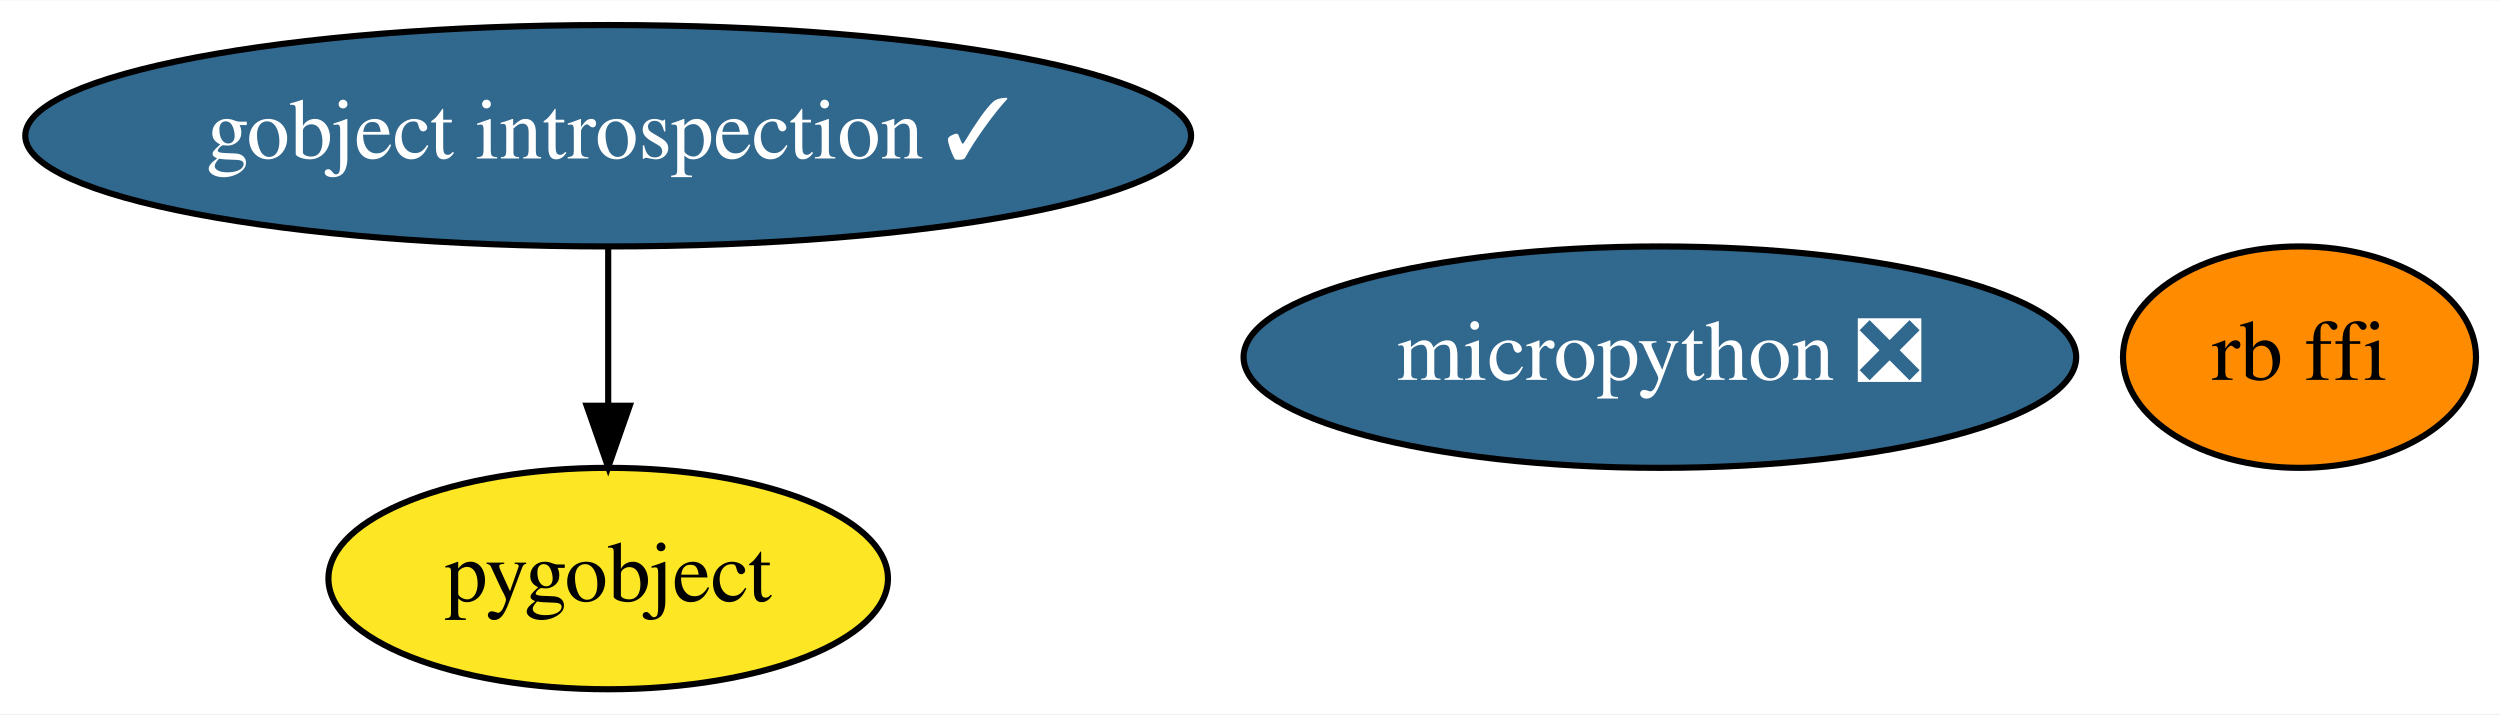
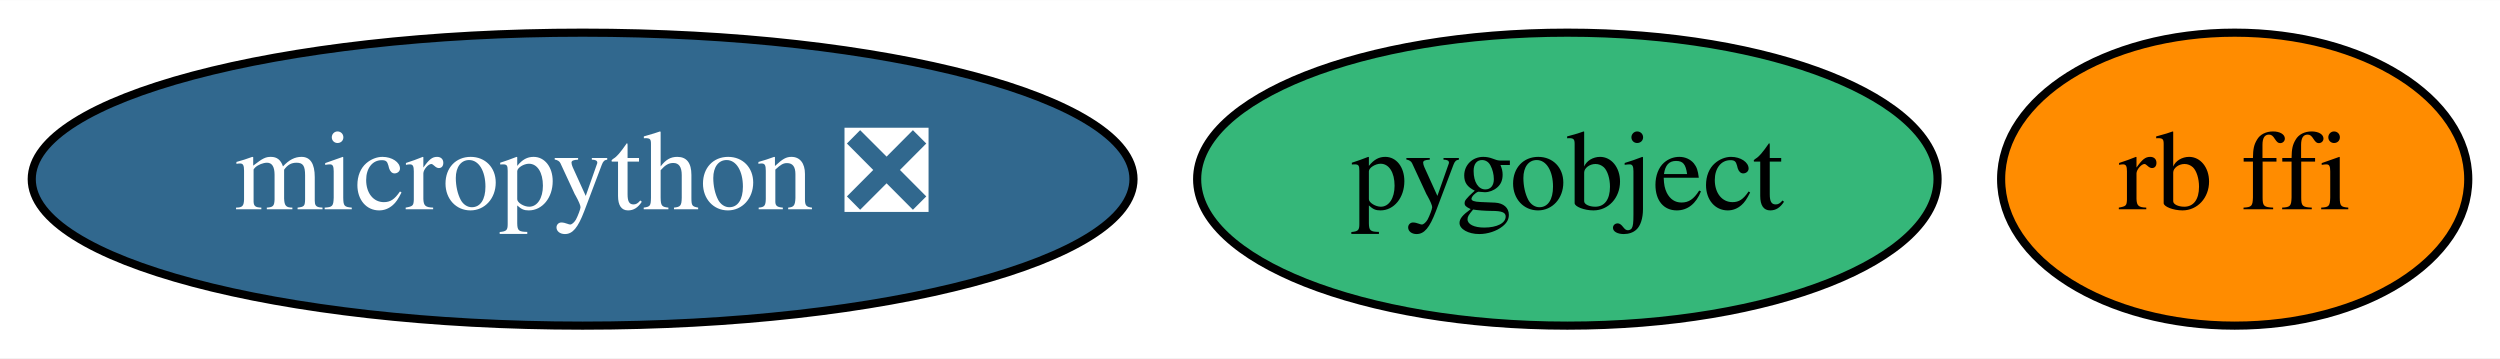
- <svg xmlns="http://www.w3.org/2000/svg" xmlns:xlink="http://www.w3.org/1999/xlink" width="406pt" height="116pt" viewBox="0.00 0.00 406.49 116.00">
-   <g id="graph0" class="graph" transform="scale(1 1) rotate(0) translate(4 112)">
-     <polygon fill="white" stroke="transparent" points="-4,4 -4,-112 402.49,-112 402.49,4 -4,4" />
+ <svg xmlns="http://www.w3.org/2000/svg" xmlns:xlink="http://www.w3.org/1999/xlink" width="307pt" height="44pt" viewBox="0.00 0.00 307.19 44.00">
+   <g id="graph0" class="graph" transform="scale(1 1) rotate(0) translate(4 40)">
+     <polygon fill="white" stroke="transparent" points="-4,4 -4,-40 303.19,-40 303.19,4 -4,4" />
    <g id="node1" class="node">
      <g id="a_node1">
-         <a xlink:href="https://github.com/conda-forge/gobject-introspection-feedstock/pull/36" xlink:title="gobject introspection ✓">
-           <ellipse fill="#31688e" stroke="black" cx="94.89" cy="-90" rx="94.78" ry="18" />
-           <text text-anchor="middle" x="94.89" y="-86.3" font-family="Times,serif" font-size="14.00" fill="white">gobject introspection ✓</text>
+         <a xlink:href="https://github.com/conda-forge/pygobject-feedstock" xlink:title="pygobject">
+           <ellipse fill="#35b779" stroke="black" cx="188.59" cy="-18" rx="45.49" ry="18" />
+           <text text-anchor="middle" x="188.59" y="-14.3" font-family="Times,serif" font-size="14.00">pygobject</text>
        </a>
      </g>
    </g>
    <g id="node2" class="node">
      <g id="a_node2">
-         <a xlink:href="https://github.com/conda-forge/pygobject-feedstock" xlink:title="pygobject">
-           <ellipse fill="#fde725" stroke="black" cx="94.89" cy="-18" rx="45.49" ry="18" />
-           <text text-anchor="middle" x="94.89" y="-14.3" font-family="Times,serif" font-size="14.00">pygobject</text>
+         <a xlink:href="https://github.com/conda-forge/rb-ffi-feedstock" xlink:title="rb ffi">
+           <ellipse fill="#ff8c00" stroke="black" cx="270.59" cy="-18" rx="28.7" ry="18" />
+           <text text-anchor="middle" x="270.59" y="-14.3" font-family="Times,serif" font-size="14.00">rb ffi</text>
        </a>
      </g>
    </g>
-     <g id="edge1" class="edge">
-       <path fill="none" stroke="black" d="M94.89,-71.7C94.89,-63.98 94.89,-54.71 94.89,-46.11" />
-       <polygon fill="black" stroke="black" points="98.39,-46.1 94.89,-36.1 91.39,-46.1 98.39,-46.1" />
-     </g>
    <g id="node3" class="node">
      <g id="a_node3">
-         <a xlink:href="https://github.com/conda-forge/rb-ffi-feedstock" xlink:title="rb ffi">
-           <ellipse fill="#ff8c00" stroke="black" cx="369.89" cy="-54" rx="28.7" ry="18" />
-           <text text-anchor="middle" x="369.89" y="-50.3" font-family="Times,serif" font-size="14.00">rb ffi</text>
-         </a>
-       </g>
-     </g>
-     <g id="node4" class="node">
-       <g id="a_node4">
        <a xlink:href="https://github.com/conda-forge/micropython-feedstock/pull/2" xlink:title="micropython ❎">
-           <ellipse fill="#31688e" stroke="black" cx="265.89" cy="-54" rx="67.69" ry="18" />
-           <text text-anchor="middle" x="265.89" y="-50.3" font-family="Times,serif" font-size="14.00" fill="white">micropython ❎</text>
+           <ellipse fill="#31688e" stroke="black" cx="67.59" cy="-18" rx="67.69" ry="18" />
+           <text text-anchor="middle" x="67.59" y="-14.3" font-family="Times,serif" font-size="14.00" fill="white">micropython ❎</text>
        </a>
      </g>
    </g>
  </g>
</svg>
